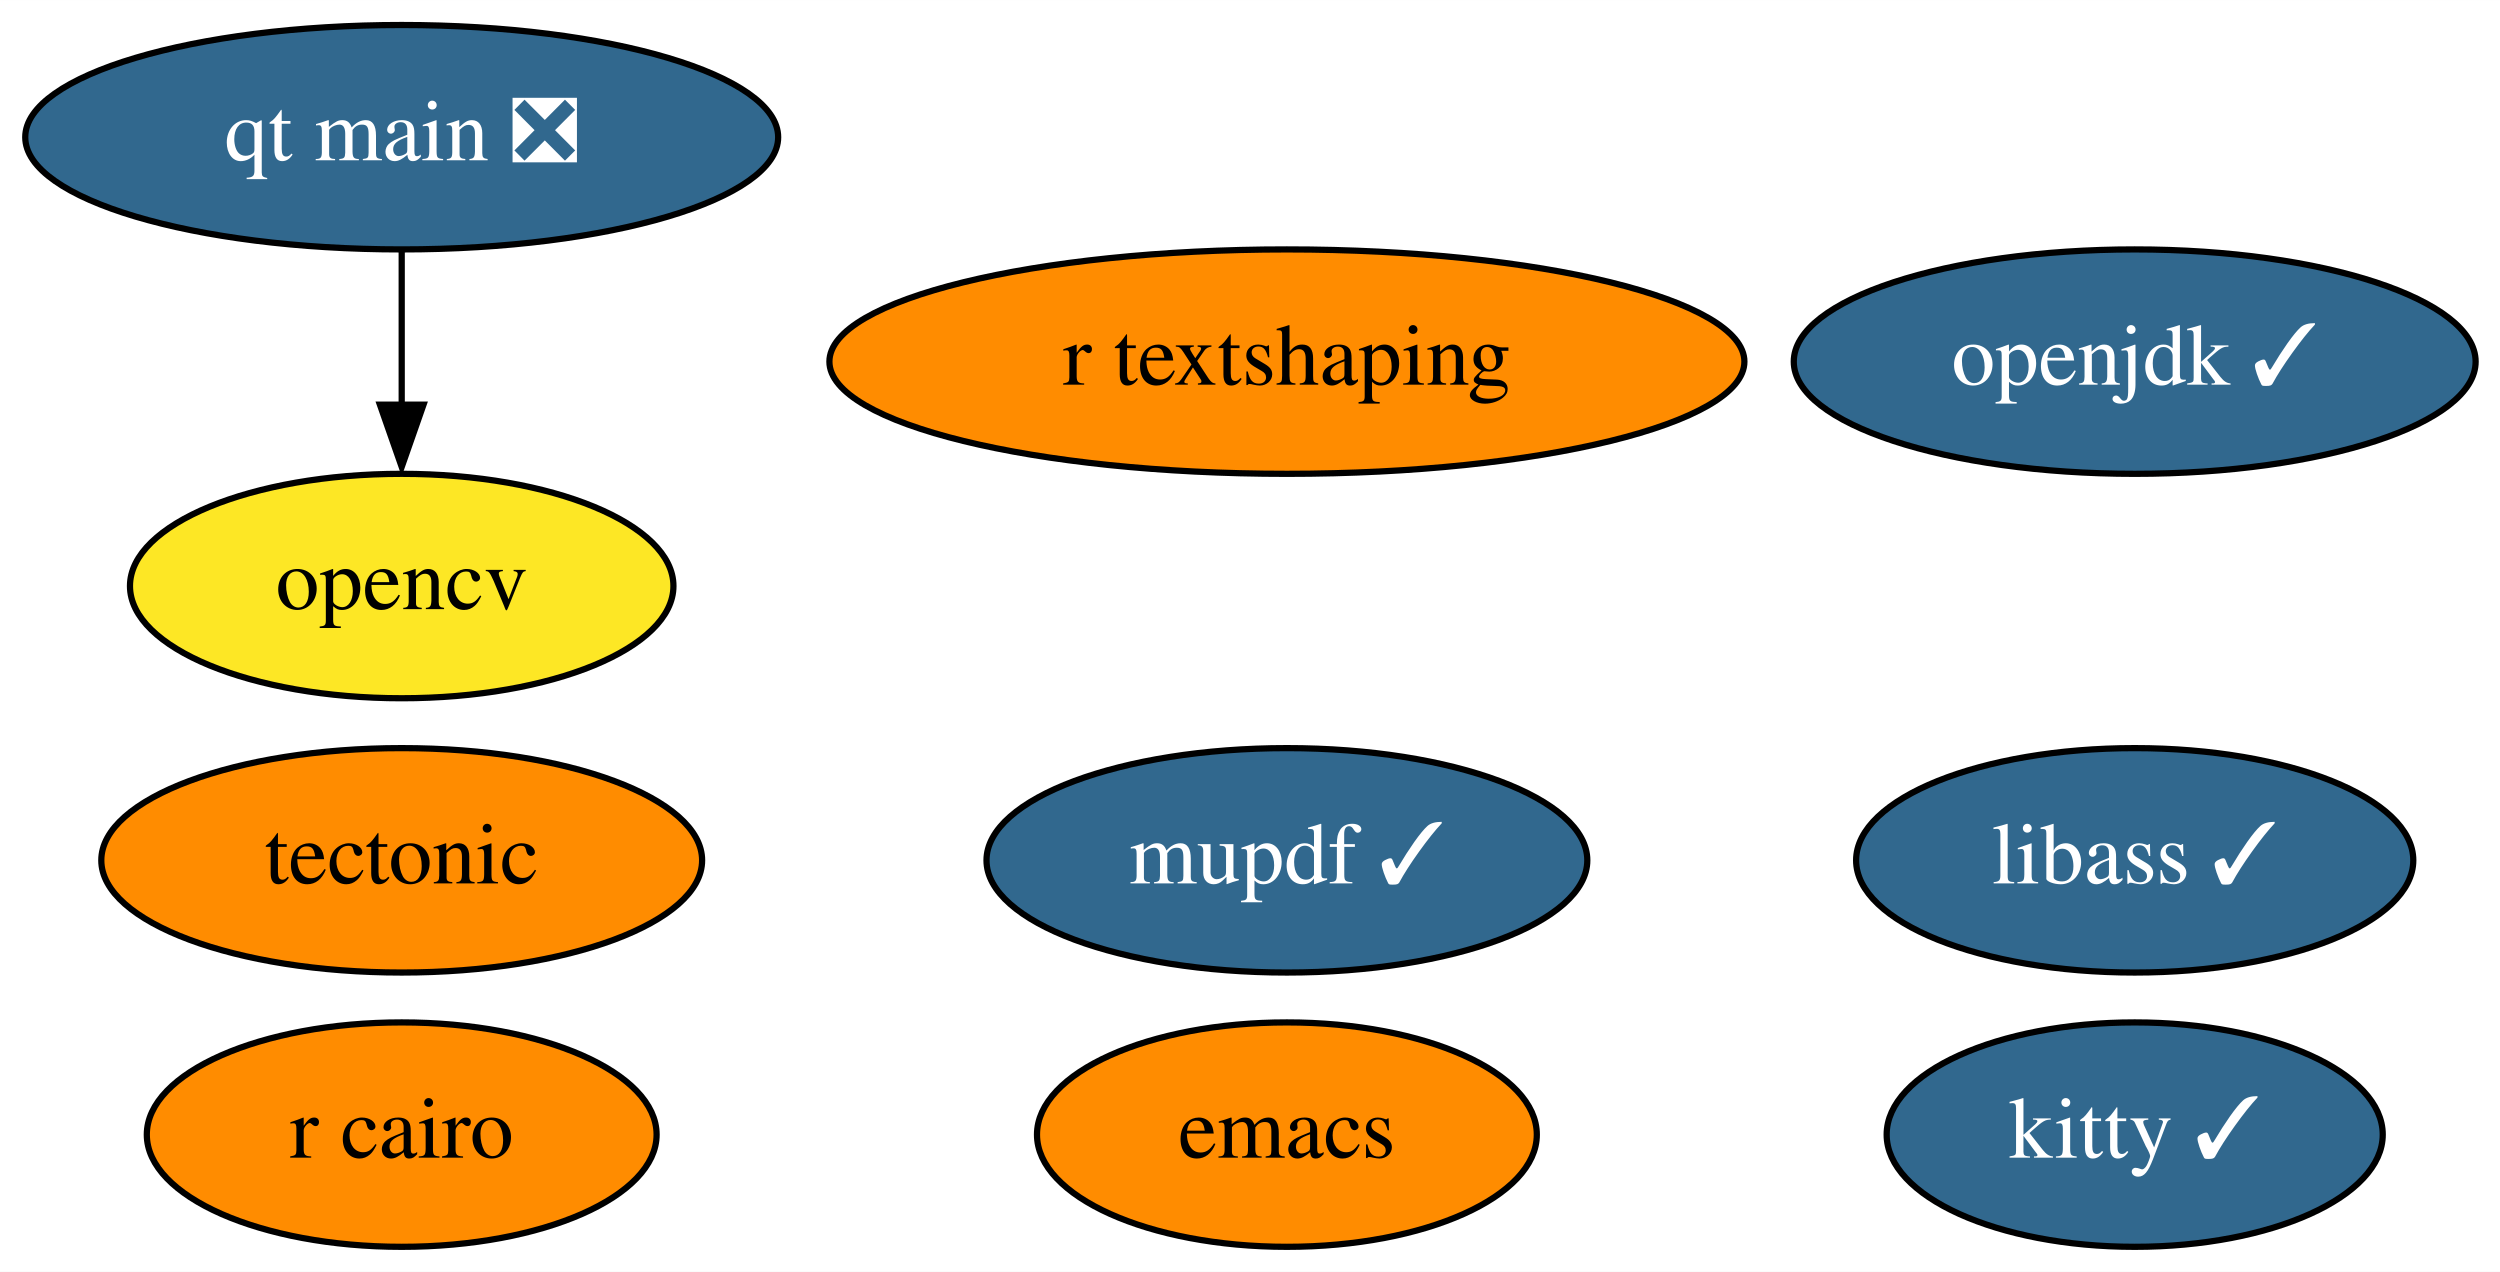
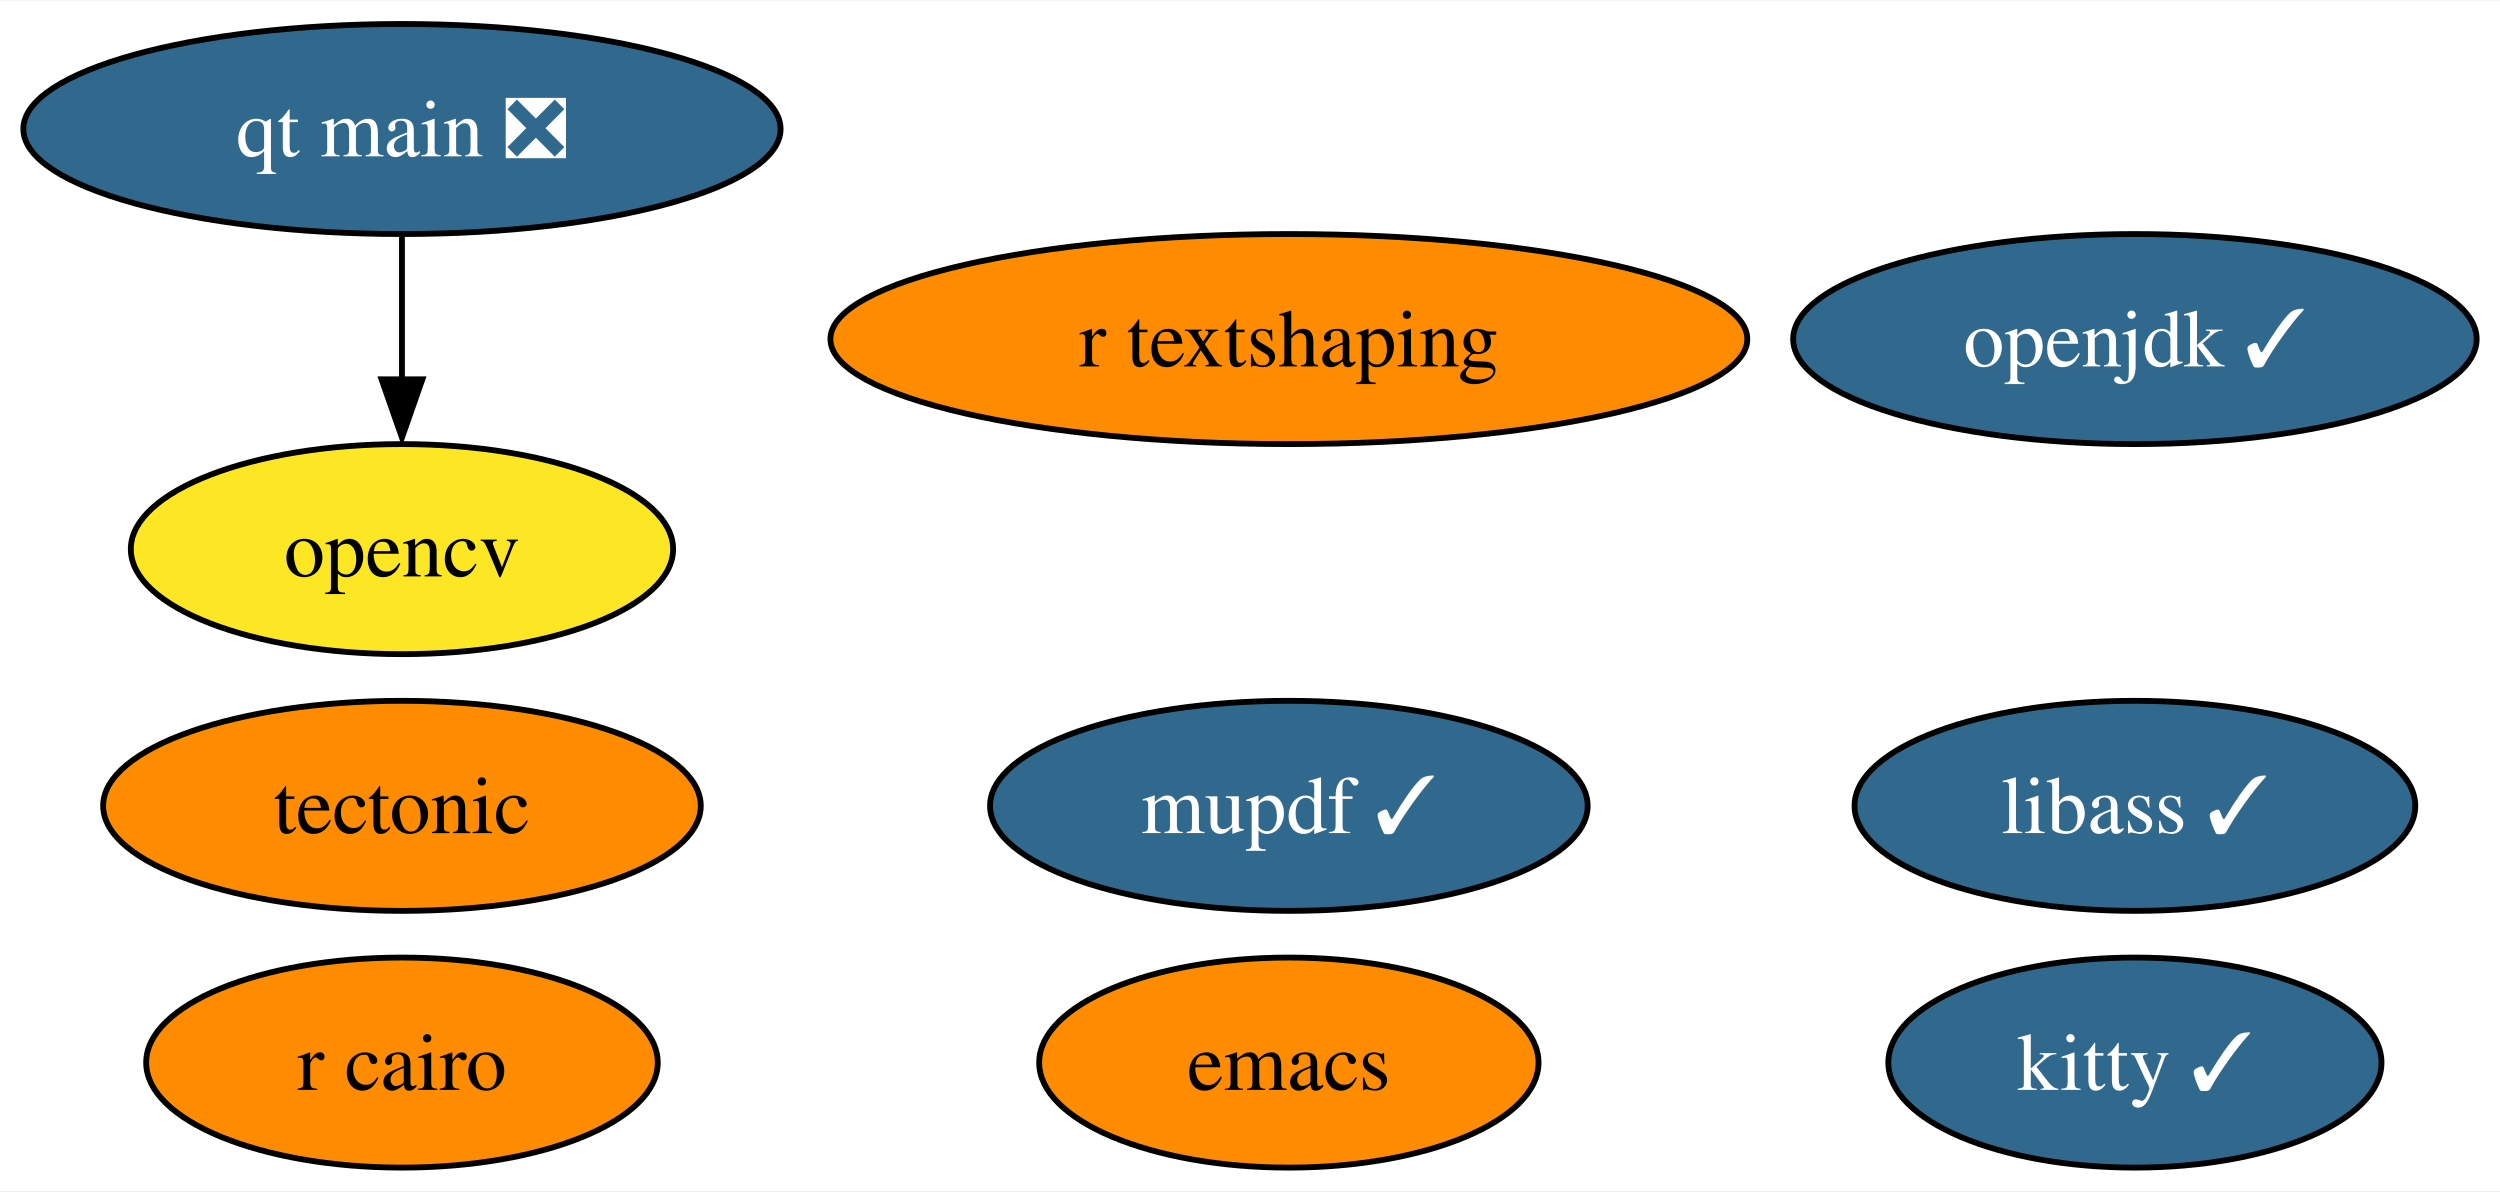
- <svg xmlns="http://www.w3.org/2000/svg" xmlns:xlink="http://www.w3.org/1999/xlink" width="401pt" height="204pt" viewBox="0.00 0.00 401.04 204.00">
+ <svg xmlns="http://www.w3.org/2000/svg" xmlns:xlink="http://www.w3.org/1999/xlink" width="428pt" height="204pt" viewBox="0.00 0.00 428.46 204.00">
  <g id="graph0" class="graph" transform="scale(1 1) rotate(0) translate(4 200)">
-     <polygon fill="white" stroke="none" points="-4,4 -4,-200 397.04,-200 397.04,4 -4,4" />
+     <polygon fill="white" stroke="none" points="-4,4 -4,-200 424.46,-200 424.46,4 -4,4" />
    <g id="node1" class="node">
      <g id="a_node1">
        <a xlink:href="https://github.com/conda-forge/emacs-feedstock" xlink:title="emacs">
-           <ellipse fill="#ff8c00" stroke="black" cx="202.44" cy="-18" rx="40.09" ry="18" />
-           <text text-anchor="middle" x="202.44" y="-14.3" font-family="Times,serif" font-size="14.00">emacs</text>
+           <ellipse fill="#ff8c00" stroke="black" cx="216.89" cy="-18" rx="42.79" ry="18" />
+           <text text-anchor="middle" x="216.89" y="-13.32" font-family="Times,serif" font-size="14.00">emacs</text>
        </a>
      </g>
    </g>
    <g id="node2" class="node">
      <g id="a_node2">
        <a xlink:href="https://github.com/conda-forge/opencv-feedstock" xlink:title="opencv">
-           <ellipse fill="#fde725" stroke="black" cx="60.44" cy="-106" rx="43.59" ry="18" />
-           <text text-anchor="middle" x="60.44" y="-102.3" font-family="Times,serif" font-size="14.00">opencv</text>
+           <ellipse fill="#fde725" stroke="black" cx="64.89" cy="-106" rx="46.47" ry="18" />
+           <text text-anchor="middle" x="64.89" y="-101.33" font-family="Times,serif" font-size="14.00">opencv</text>
        </a>
      </g>
    </g>
    <g id="node3" class="node">
      <g id="a_node3">
        <a xlink:href="https://github.com/conda-forge/openjdk-feedstock/pull/117" xlink:title="openjdk ✓">
-           <ellipse fill="#31688e" stroke="black" cx="338.44" cy="-142" rx="54.69" ry="18" />
-           <text text-anchor="middle" x="338.44" y="-138.3" font-family="Times,serif" font-size="14.00" fill="white">openjdk ✓</text>
+           <ellipse fill="#31688e" stroke="black" cx="361.89" cy="-142" rx="58.57" ry="18" />
+           <text text-anchor="middle" x="361.89" y="-137.32" font-family="Times,serif" font-size="14.00" fill="white">openjdk ✓</text>
        </a>
      </g>
    </g>
    <g id="node4" class="node">
      <g id="a_node4">
        <a xlink:href="https://github.com/conda-forge/r-cairo-feedstock" xlink:title="r cairo">
-           <ellipse fill="#ff8c00" stroke="black" cx="60.44" cy="-18" rx="40.89" ry="18" />
-           <text text-anchor="middle" x="60.44" y="-14.3" font-family="Times,serif" font-size="14.00">r cairo</text>
+           <ellipse fill="#ff8c00" stroke="black" cx="64.89" cy="-18" rx="43.84" ry="18" />
+           <text text-anchor="middle" x="64.89" y="-13.32" font-family="Times,serif" font-size="14.00">r cairo</text>
        </a>
      </g>
    </g>
    <g id="node5" class="node">
      <g id="a_node5">
        <a xlink:href="https://github.com/conda-forge/tectonic-feedstock" xlink:title="tectonic">
-           <ellipse fill="#ff8c00" stroke="black" cx="60.44" cy="-62" rx="48.19" ry="18" />
-           <text text-anchor="middle" x="60.44" y="-58.3" font-family="Times,serif" font-size="14.00">tectonic</text>
+           <ellipse fill="#ff8c00" stroke="black" cx="64.89" cy="-62" rx="51.21" ry="18" />
+           <text text-anchor="middle" x="64.89" y="-57.33" font-family="Times,serif" font-size="14.00">tectonic</text>
        </a>
      </g>
    </g>
    <g id="node6" class="node">
      <g id="a_node6">
        <a xlink:href="https://github.com/conda-forge/libass-feedstock/pull/18" xlink:title="libass ✓">
-           <ellipse fill="#31688e" stroke="black" cx="338.44" cy="-62" rx="44.69" ry="18" />
-           <text text-anchor="middle" x="338.44" y="-58.3" font-family="Times,serif" font-size="14.00" fill="white">libass ✓</text>
+           <ellipse fill="#31688e" stroke="black" cx="361.89" cy="-62" rx="48.05" ry="18" />
+           <text text-anchor="middle" x="361.89" y="-57.33" font-family="Times,serif" font-size="14.00" fill="white">libass ✓</text>
        </a>
      </g>
    </g>
    <g id="node7" class="node">
      <g id="a_node7">
        <a xlink:href="https://github.com/conda-forge/kitty-feedstock/pull/66" xlink:title="kitty ✓">
-           <ellipse fill="#31688e" stroke="black" cx="338.44" cy="-18" rx="39.79" ry="18" />
-           <text text-anchor="middle" x="338.44" y="-14.3" font-family="Times,serif" font-size="14.00" fill="white">kitty ✓</text>
+           <ellipse fill="#31688e" stroke="black" cx="361.89" cy="-18" rx="42.26" ry="18" />
+           <text text-anchor="middle" x="361.89" y="-13.32" font-family="Times,serif" font-size="14.00" fill="white">kitty ✓</text>
        </a>
      </g>
    </g>
    <g id="node8" class="node">
      <g id="a_node8">
        <a xlink:href="https://github.com/conda-forge/mupdf-feedstock/pull/26" xlink:title="mupdf ✓">
-           <ellipse fill="#31688e" stroke="black" cx="202.44" cy="-62" rx="48.19" ry="18" />
-           <text text-anchor="middle" x="202.44" y="-58.3" font-family="Times,serif" font-size="14.00" fill="white">mupdf ✓</text>
+           <ellipse fill="#31688e" stroke="black" cx="216.89" cy="-62" rx="51.21" ry="18" />
+           <text text-anchor="middle" x="216.89" y="-57.33" font-family="Times,serif" font-size="14.00" fill="white">mupdf ✓</text>
        </a>
      </g>
    </g>
    <g id="node9" class="node">
      <g id="a_node9">
        <a xlink:href="https://github.com/conda-forge/r-textshaping-feedstock" xlink:title="r textshaping">
-           <ellipse fill="#ff8c00" stroke="black" cx="202.44" cy="-142" rx="73.39" ry="18" />
-           <text text-anchor="middle" x="202.44" y="-138.3" font-family="Times,serif" font-size="14.00">r textshaping</text>
+           <ellipse fill="#ff8c00" stroke="black" cx="216.89" cy="-142" rx="78.57" ry="18" />
+           <text text-anchor="middle" x="216.89" y="-137.32" font-family="Times,serif" font-size="14.00">r textshaping</text>
        </a>
      </g>
    </g>
    <g id="node10" class="node">
      <g id="a_node10">
        <a xlink:href="https://github.com/conda-forge/qt-main-feedstock/pull/152" xlink:title="qt main ❎">
-           <ellipse fill="#31688e" stroke="black" cx="60.44" cy="-178" rx="60.39" ry="18" />
-           <text text-anchor="middle" x="60.44" y="-174.3" font-family="Times,serif" font-size="14.00" fill="white">qt main ❎</text>
+           <ellipse fill="#31688e" stroke="black" cx="64.89" cy="-178" rx="64.89" ry="18" />
+           <text text-anchor="middle" x="64.89" y="-173.32" font-family="Times,serif" font-size="14.00" fill="white">qt main ❎</text>
        </a>
      </g>
    </g>
    <g id="edge1" class="edge">
-       <path fill="none" stroke="black" d="M60.44,-159.7C60.44,-152.24 60.44,-143.32 60.44,-134.97" />
-       <polygon fill="black" stroke="black" points="63.94,-135.1 60.44,-125.1 56.94,-135.1 63.94,-135.1" />
+       <path fill="none" stroke="black" d="M64.89,-159.7C64.89,-152.24 64.89,-143.32 64.89,-134.97" />
+       <polygon fill="black" stroke="black" points="68.39,-135.1 64.89,-125.1 61.39,-135.1 68.39,-135.1" />
    </g>
  </g>
</svg>
